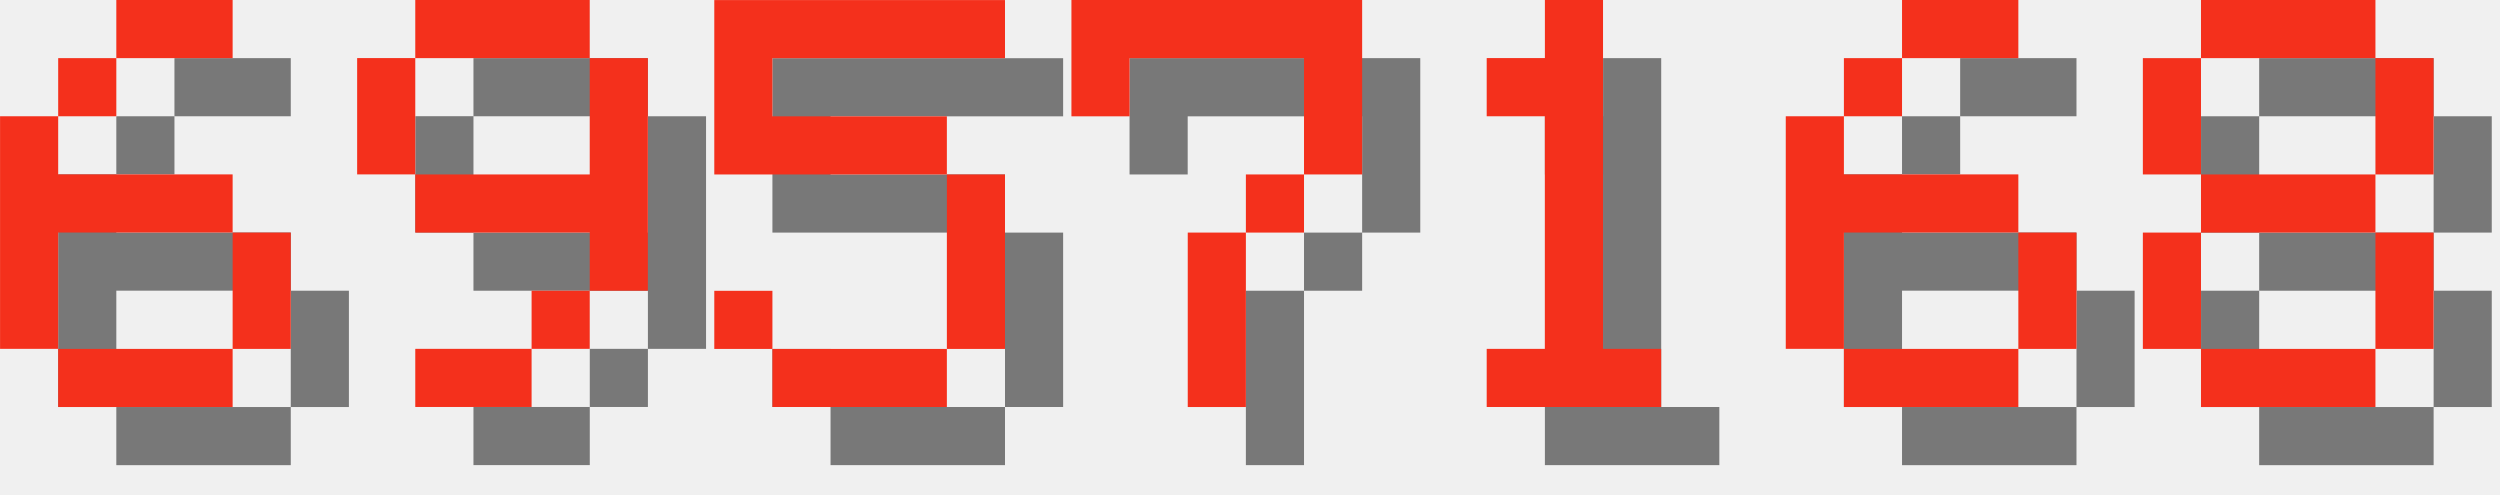
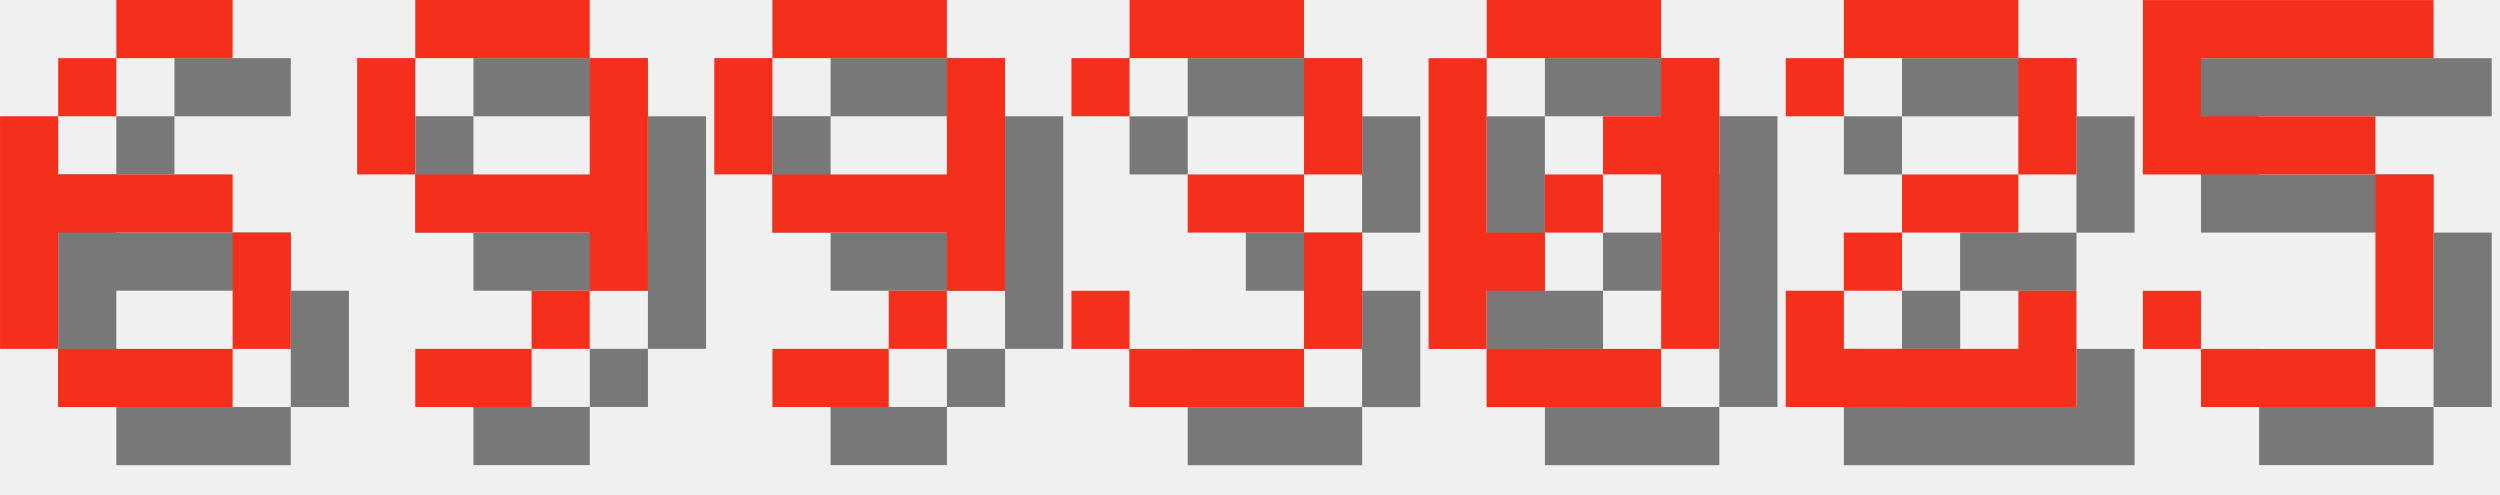
<svg xmlns="http://www.w3.org/2000/svg" version="1.1" width="182.0" height="36">
  <style>
        .text-foreground {
            fill: #F4301C;
        }
        .text-shadow {
            fill: #000000;
            fill-opacity: 0.5;
        }
    </style>
  <g class="digit" id="digit_6" transform="translate(0.0, 0), scale(4)">
    <path id="digit_6_shadow" class="text-shadow" d="m3.175 1.058v1.058h2.117v-1.058h-2.117zm0 1.058h-1.058v1.058h1.058v-1.058zm-1.058 1.058h-1.058v4.233h1.058v-2.117h3.175v-1.058h-3.175v-1.058zm3.175 2.117v2.117h1.058v-2.117h-1.058zm0 2.117h-3.175v1.058h3.175v-1.058z" fill-opacity=".5" style="paint-order:stroke fill markers" />
    <path id="digit_6_fg" class="text-foreground" d="m2.117 0v1.058h2.117v-1.058h-2.117zm0 1.058h-1.058v1.058h1.058v-1.058zm-1.058 1.058h-1.058v4.233h1.058v-2.117h3.175v-1.058h-3.175v-1.058zm3.175 2.117v2.117h1.058v-2.117h-1.058zm0 2.117h-3.175v1.058h3.175v-1.058z" fill="#fff" style="paint-order:stroke fill markers" />
  </g>
  <g class="digit" id="digit_9" transform="translate(26.0, 0), scale(4)">
    <path id="digit_9_shadow" class="text-shadow" d="m2.117 1.058v1.058h3.175v-1.058h-3.175zm3.175 1.058v2.117h-3.175v1.058h3.175v1.058h1.058v-4.233h-1.058zm0 4.233h-1.058v1.058h1.058v-1.058zm-1.058 1.058h-2.117v1.058h2.117v-1.058zm-2.117-3.175v-2.117h-1.058v2.117h1.058z" fill-opacity=".5" style="paint-order:stroke fill markers" />
    <path id="digit_9_fg" class="text-foreground" d="m1.058 0v1.058h3.175v-1.058h-3.175zm3.175 1.058v2.117h-3.175v1.058h3.175v1.058h1.058v-4.233h-1.058zm0 4.233h-1.058v1.058h1.058v-1.058zm-1.058 1.058h-2.117v1.058h2.117v-1.058zm-2.117-3.175v-2.117h-1.058v2.117h1.058z" fill="#fff" style="paint-order:stroke fill markers" />
  </g>
-   <g class="digit" id="digit_5" transform="translate(52.0, 0), scale(4)">
+   <g class="digit" id="digit_9" transform="translate(52.0, 0), scale(4)">
+     <path id="digit_9_shadow" class="text-shadow" d="m2.117 1.058v1.058h3.175v-1.058h-3.175zm3.175 1.058v2.117h-3.175v1.058h3.175v1.058h1.058v-4.233h-1.058zm0 4.233h-1.058v1.058h1.058v-1.058zm-1.058 1.058h-2.117v1.058h2.117v-1.058zm-2.117-3.175v-2.117h-1.058v2.117h1.058z" fill-opacity=".5" style="paint-order:stroke fill markers" />
+     <path id="digit_9_fg" class="text-foreground" d="m1.058 0v1.058h3.175v-1.058h-3.175zm3.175 1.058v2.117h-3.175v1.058h3.175v1.058h1.058v-4.233h-1.058zm0 4.233h-1.058v1.058h1.058v-1.058zm-1.058 1.058h-2.117v1.058h2.117v-1.058zm-2.117-3.175v-2.117h-1.058v2.117h1.058z" fill="#fff" style="paint-order:stroke fill markers" />
+   </g>
+   <g class="digit" id="digit_3" transform="translate(78.0, 0), scale(4)">
+     <path id="digit_3_shadow" class="text-shadow" d="m1.058 2.117v1.058h1.058v-1.058h3.175v2.117h-2.117v1.058h2.117v2.117h-3.175v-1.058h-1.058v1.058h1.058v1.058h3.175v-1.058h1.058v-2.117h-1.058v-1.058h1.058v-2.117h-1.058v-1.058h-3.175v1.058h-1.058z" fill-opacity=".5" style="paint-order:stroke fill markers" />
+     <path id="digit_3_fg" class="text-foreground" d="m0 1.058v1.058h1.058v-1.058h3.175v2.117h-2.117v1.058h2.117v2.117h-3.175v-1.058h-1.058v1.058h1.058v1.058h3.175v-1.058h1.058v-2.117h-1.058v-1.058h1.058v-2.117h-1.058v-1.058h-3.175v1.058h-1.058z" fill="#fff" style="paint-order:stroke fill markers" />
+   </g>
+   <g class="digit" id="digit_0" transform="translate(104.0, 0), scale(4)">
+     <path id="digit_0_shadow" class="text-shadow" d="m2.117 1.058v1.058h3.175v-1.058h-3.175zm3.175 1.058v1.058h-1.058v1.058h1.058v3.175h1.058v-5.292h-1.058zm0 5.292h-3.175v1.058h3.175v-1.058zm-3.175 0v-1.058h1.058v-1.058h-1.058v-3.175h-1.058v5.292h1.058zm1.058-2.117h1.058v-1.058h-1.058v1.058z" fill-opacity=".5" style="paint-order:stroke fill markers" />
+     <path id="digit_0_fg" class="text-foreground" d="m1.058 0v1.058h3.175v-1.058h-3.175zm3.175 1.058v1.058h-1.058v1.058h1.058v3.175h1.058v-5.292h-1.058zm0 5.292h-3.175v1.058h3.175v-1.058zm-3.175 0v-1.058h1.058v-1.058h-1.058v-3.175h-1.058v5.292h1.058zm1.058-2.117h1.058v-1.058h-1.058v1.058z" fill="#fff" style="paint-order:stroke fill markers" />
+   </g>
+   <g class="digit" id="digit_2" transform="translate(130.0, 0), scale(4)">
+     <path id="digit_2_shadow" class="text-shadow" d="m1.058 2.117v1.058h1.058v-1.058h3.175v2.117h-2.117v1.058h-1.058v1.058h-1.058v2.117h5.292v-2.117h-1.058v1.058h-3.175v-1.058h1.058v-1.058h2.117v-1.058h1.058v-2.117h-1.058v-1.058h-3.175v1.058h-1.058z" fill-opacity=".5" style="paint-order:stroke fill markers" />
+     <path id="digit_2_fg" class="text-foreground" d="m0 1.058v1.058h1.058v-1.058h3.175v2.117h-2.117v1.058h-1.058v1.058h-1.058v2.117h5.292v-2.117h-1.058v1.058h-3.175v-1.058h1.058v-1.058h2.117v-1.058h1.058v-2.117h-1.058v-1.058h-3.175v1.058h-1.058z" fill="#fff" style="paint-order:stroke fill markers" />
+   </g>
+   <g class="digit" id="digit_5" transform="translate(156.0, 0), scale(4)">
    <path id="digit_5_shadow" class="text-shadow" d="m1.058 1.058v3.175h4.233v3.175h-3.175v-1.058h-1.058v1.058h1.058v1.058h3.175v-1.058h1.058v-3.175h-1.058v-1.058h-3.175v-1.058h4.233v-1.058h-5.292z" fill-opacity=".5" style="paint-order:stroke fill markers" />
    <path id="digit_5_fg" class="text-foreground" d="m0 0v3.175h4.233v3.175h-3.175v-1.058h-1.058v1.058h1.058v1.058h3.175v-1.058h1.058v-3.175h-1.058v-1.058h-3.175v-1.058h4.233v-1.058h-5.292z" fill="#fff" style="paint-order:stroke fill markers" />
  </g>
-   <g class="digit" id="digit_7" transform="translate(78.0, 0), scale(4)">
-     <path id="digit_7_shadow" class="text-shadow" d="m1.058 1.058 2e-6 2.117h1.058v-1.058h3.175v1.058l2e-7 1.058h-1.058v1.058h-1.058l4e-7 3.175 1.058 1e-7v-3.175h1.058v-1.058h1.058l5e-7 -1.058v-2.117z" fill-opacity=".5" style="paint-order:stroke fill markers" />
-     <path id="digit_7_fg" class="text-foreground" d="m0 0 2e-6 2.117h1.058v-1.058h3.175v1.058l2e-7 1.058h-1.058v1.058h-1.058l4e-7 3.175 1.058 1e-7v-3.175h1.058v-1.058h1.058l5e-7 -1.058v-2.117z" fill="#fff" style="paint-order:stroke fill markers" />
-   </g>
-   <g class="digit" id="digit_1" transform="translate(104.0, 0), scale(4)">
-     <path id="digit_1_shadow" class="text-shadow" d="m2.117 2.117v1.058h1.058v4.233h-1.058v1.058h3.175v-1.058h-1.058v-6.35h-1.058v1.058h-1.058z" fill-opacity=".5" style="paint-order:stroke fill markers" />
-     <path id="digit_1_fg" class="text-foreground" d="m1.058 1.058v1.058h1.058v4.233h-1.058v1.058h3.175v-1.058h-1.058v-6.35h-1.058v1.058h-1.058z" fill="#fff" style="paint-order:stroke fill markers" />
-   </g>
-   <g class="digit" id="digit_6" transform="translate(130.0, 0), scale(4)">
-     <path id="digit_6_shadow" class="text-shadow" d="m3.175 1.058v1.058h2.117v-1.058h-2.117zm0 1.058h-1.058v1.058h1.058v-1.058zm-1.058 1.058h-1.058v4.233h1.058v-2.117h3.175v-1.058h-3.175v-1.058zm3.175 2.117v2.117h1.058v-2.117h-1.058zm0 2.117h-3.175v1.058h3.175v-1.058z" fill-opacity=".5" style="paint-order:stroke fill markers" />
-     <path id="digit_6_fg" class="text-foreground" d="m2.117 0v1.058h2.117v-1.058h-2.117zm0 1.058h-1.058v1.058h1.058v-1.058zm-1.058 1.058h-1.058v4.233h1.058v-2.117h3.175v-1.058h-3.175v-1.058zm3.175 2.117v2.117h1.058v-2.117h-1.058zm0 2.117h-3.175v1.058h3.175v-1.058z" fill="#fff" style="paint-order:stroke fill markers" />
-   </g>
-   <g class="digit" id="digit_8" transform="translate(156.0, 0), scale(4)">
-     <path id="digit_8_shadow" class="text-shadow" d="m2.117 1.058v1.058h3.175v-1.058h-3.175zm3.175 1.058v2.117h1.058v-2.117h-1.058zm0 2.117h-3.175v1.058h3.175v-1.058zm0 1.058v2.117h1.058v-2.117h-1.058zm0 2.117h-3.175v1.058h3.175v-1.058zm-3.175 0v-2.117h-1.058v2.117h1.058zm0-3.175v-2.117h-1.058v2.117h1.058z" fill-opacity=".5" style="paint-order:stroke fill markers" />
-     <path id="digit_8_fg" class="text-foreground" d="m1.058 0v1.058h3.175v-1.058h-3.175zm3.175 1.058v2.117h1.058v-2.117h-1.058zm0 2.117h-3.175v1.058h3.175v-1.058zm0 1.058v2.117h1.058v-2.117h-1.058zm0 2.117h-3.175v1.058h3.175v-1.058zm-3.175 0v-2.117h-1.058v2.117h1.058zm0-3.175v-2.117h-1.058v2.117h1.058z" fill="#fff" style="paint-order:stroke fill markers" />
-   </g>
</svg>
